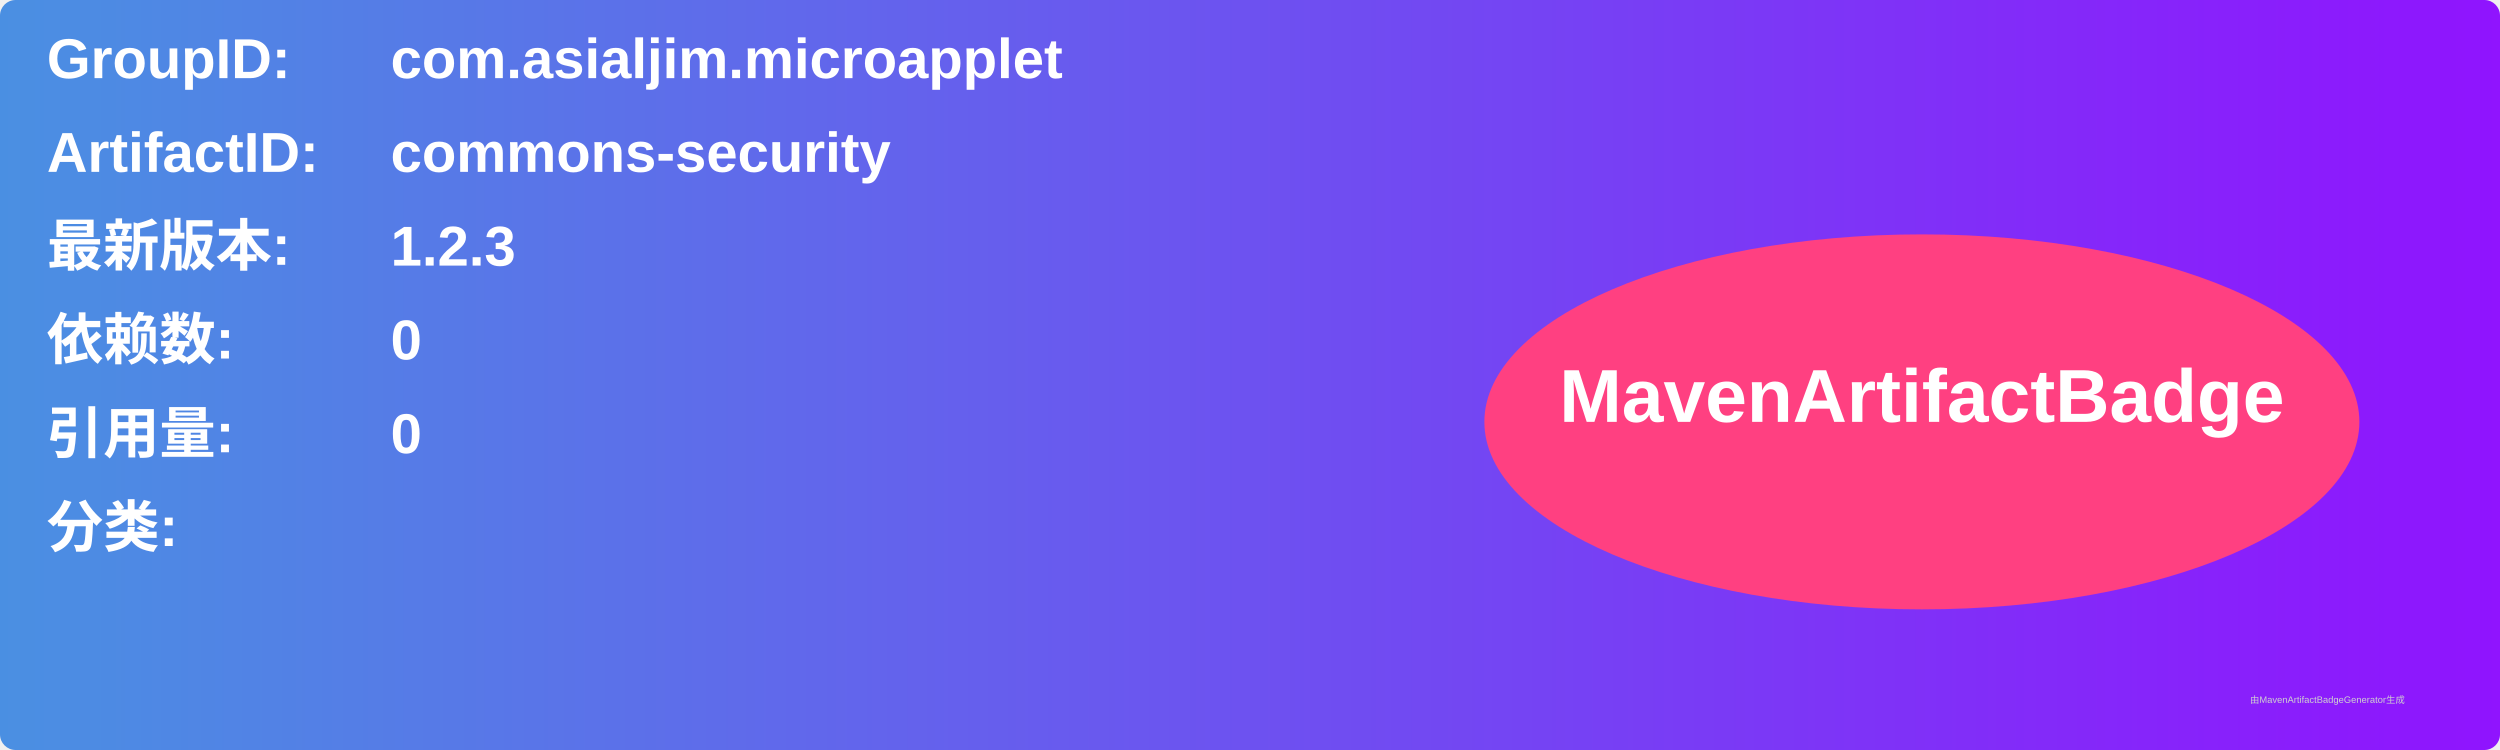
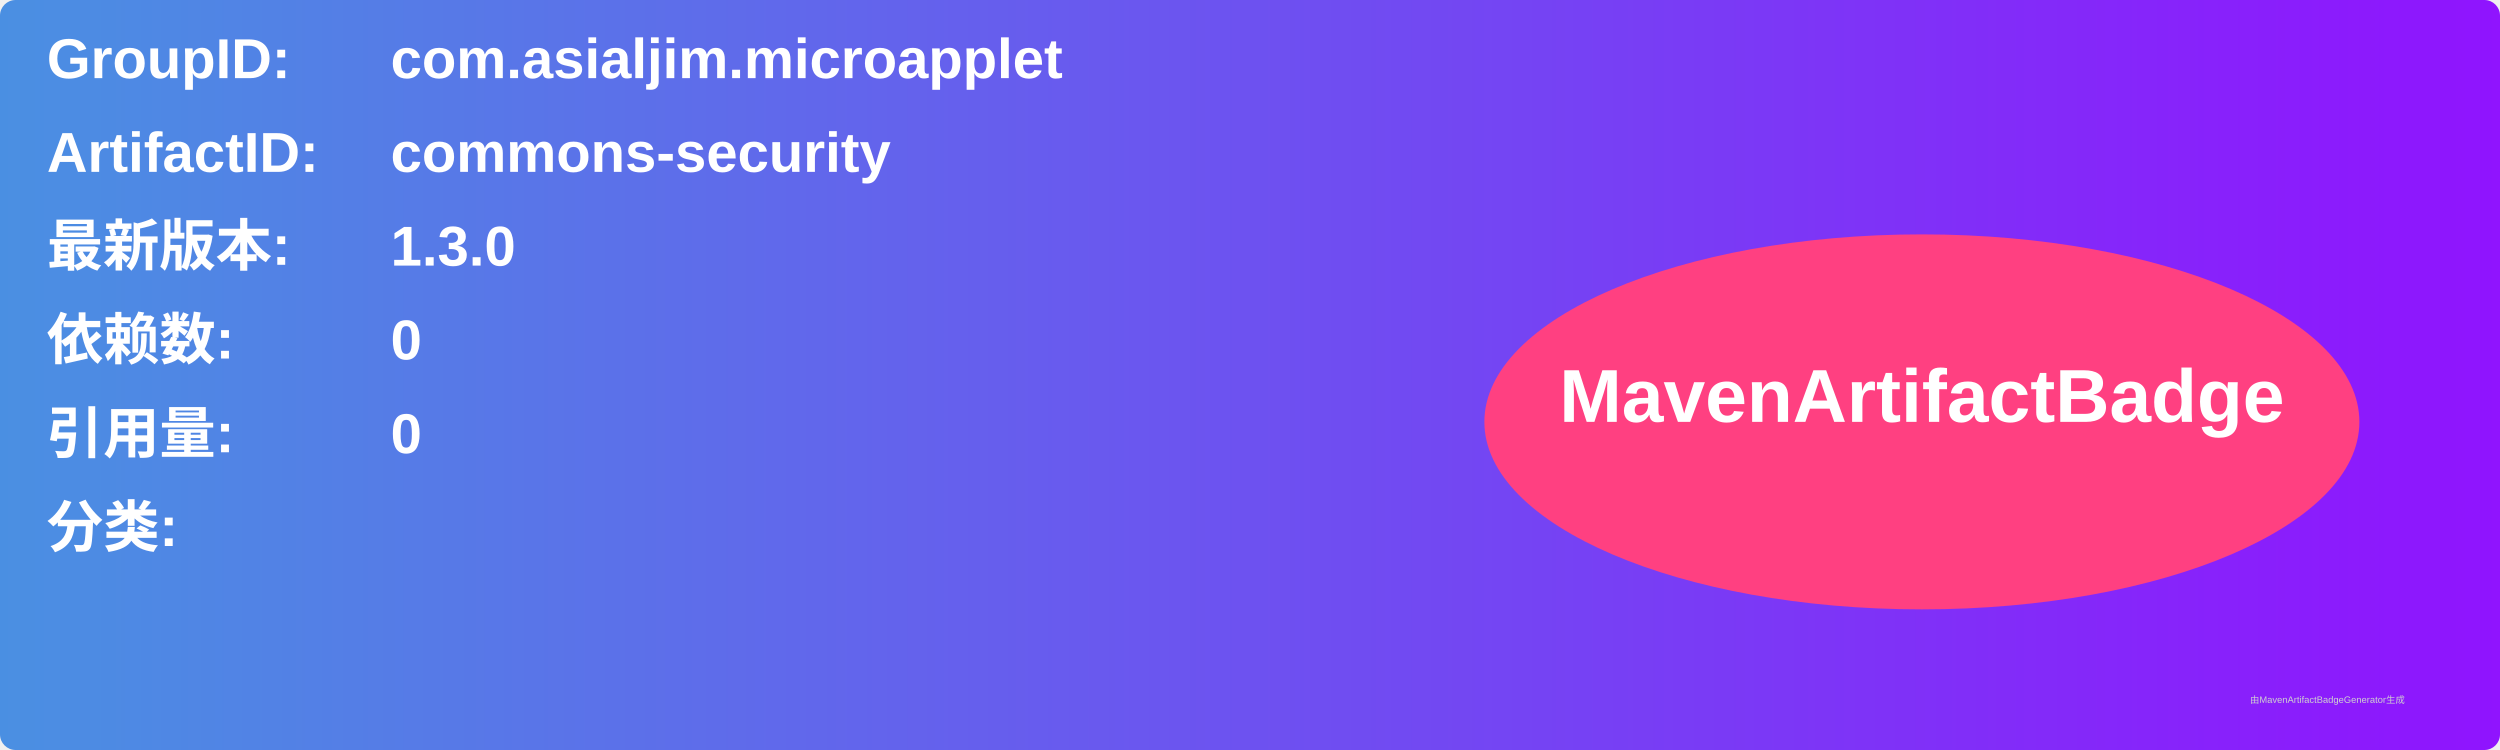
<svg xmlns="http://www.w3.org/2000/svg" width="800" height="240" viewBox="0 0 800 240">
  <linearGradient id="grad" x1="0%" y1="0%" x2="100%" y2="0%">
    <stop offset="0%" stop-color="#4a90e2" />
    <stop offset="100%" stop-color="#9013fe" />
  </linearGradient>
  <rect width="100%" height="100%" rx="5" ry="5" fill="url(#grad)" />
  <g transform="translate(15, 15)">
    <text x="0" y="10" font-family="Arial" font-size="18" fill="white" font-weight="bold" width="260">GroupID:</text>
    <text x="110" y="10" font-family="Arial" font-size="18" fill="white" font-weight="bold" width="460">com.asialjim.microapplet</text>
    <text x="0" y="40" font-family="Arial" font-size="18" fill="white" font-weight="bold" width="260">ArtifactID:</text>
    <text x="110" y="40" font-family="Arial" font-size="18" fill="white" font-weight="bold" width="460">commons-security</text>
    <text x="0" y="70" font-family="Arial" font-size="18" fill="white" font-weight="bold">最新版本:</text>
    <text x="110" y="70" font-family="Arial" font-size="18" fill="white" font-weight="bold">
-       <tspan font-weight="bold">1.2.3</tspan>
+       <tspan font-weight="bold">1.3.0</tspan>
    </text>
    <text x="0" y="100" font-family="Arial" font-size="18" fill="white" font-weight="bold">依赖数: </text>
    <text x="110" y="100" font-family="Arial" font-size="18" fill="white">
      <tspan font-weight="bold">0</tspan>
    </text>
    <text x="0" y="130" font-family="Arial" font-size="18" fill="white" font-weight="bold">引用量: </text>
    <text x="110" y="130" font-family="Arial" font-size="18" fill="white">
      <tspan font-weight="bold">0</tspan>
    </text>
    <text x="0" y="160" font-family="Arial" font-size="18" fill="white" font-weight="bold">分类:</text>
    <text x="10" y="190" font-family="Arial" font-size="10" fill="white">
      <tspan font-weight="bold" />
    </text>
    <ellipse cx="600" cy="120" rx="140" ry="60" fill="#ff4081" />
    <text x="600" y="120" text-anchor="middle" font-family="Arial" font-size="24" fill="white" font-weight="bold">MavenArtifactBadge</text>
  </g>
  <text x="720" y="225" font-family="Arial" font-size="3" fill="#d0d0d0">由MavenArtifactBadgeGenerator生成</text>
</svg>
